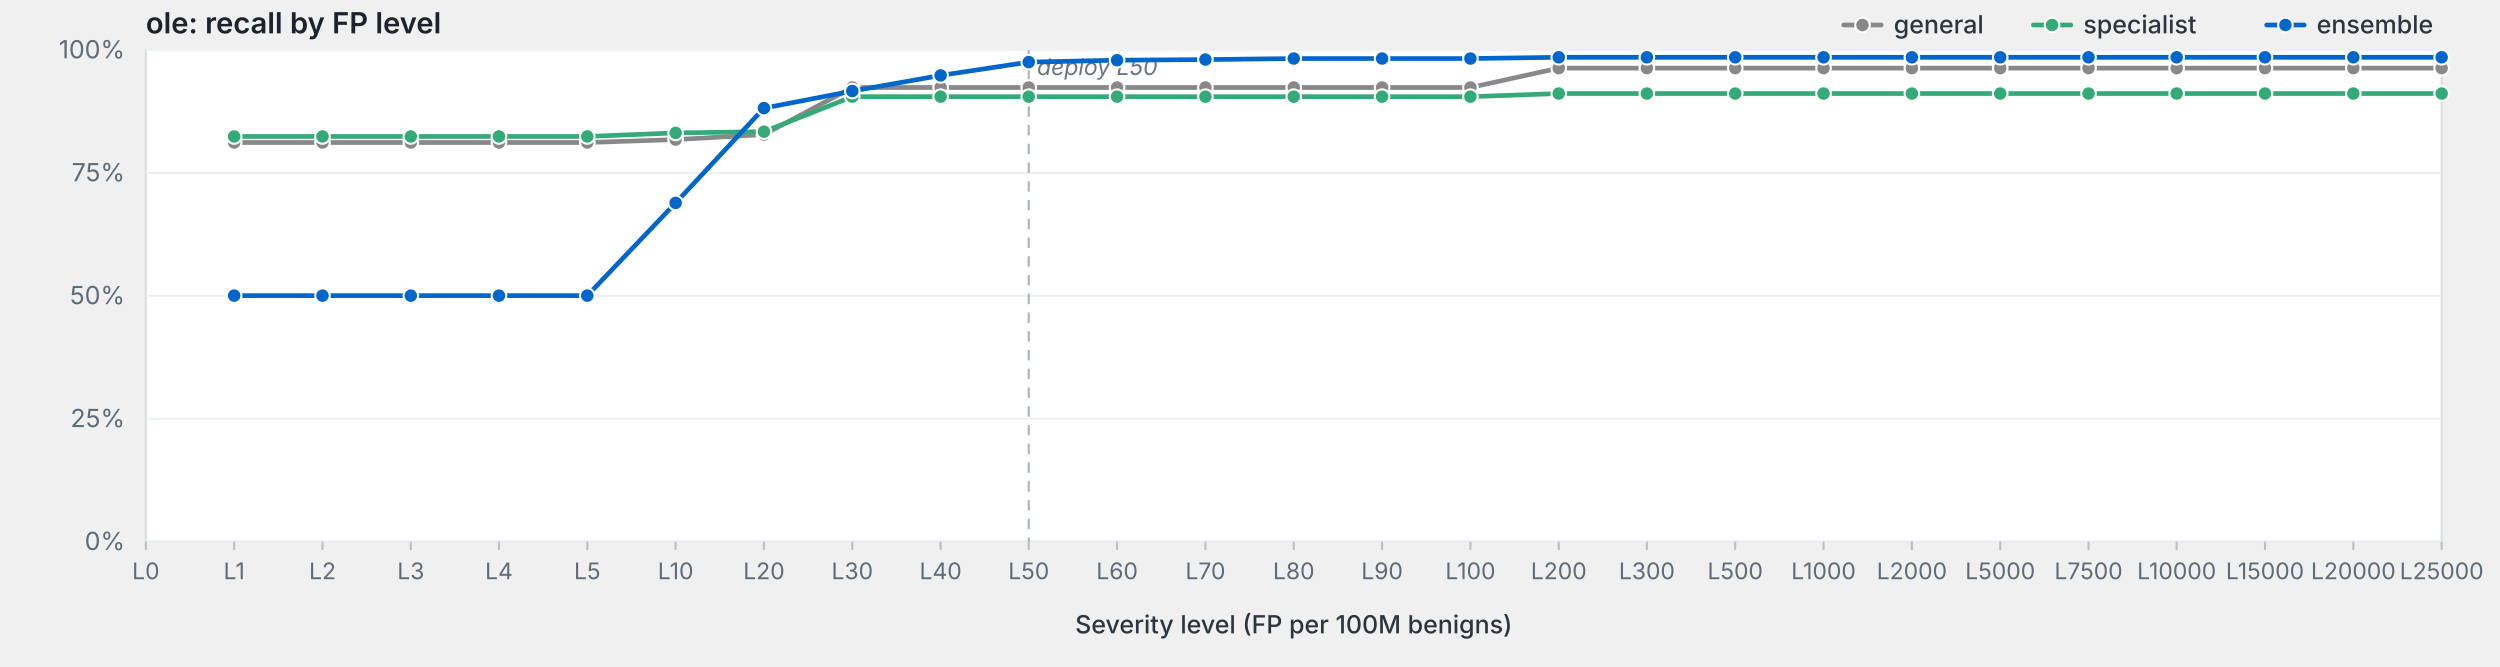
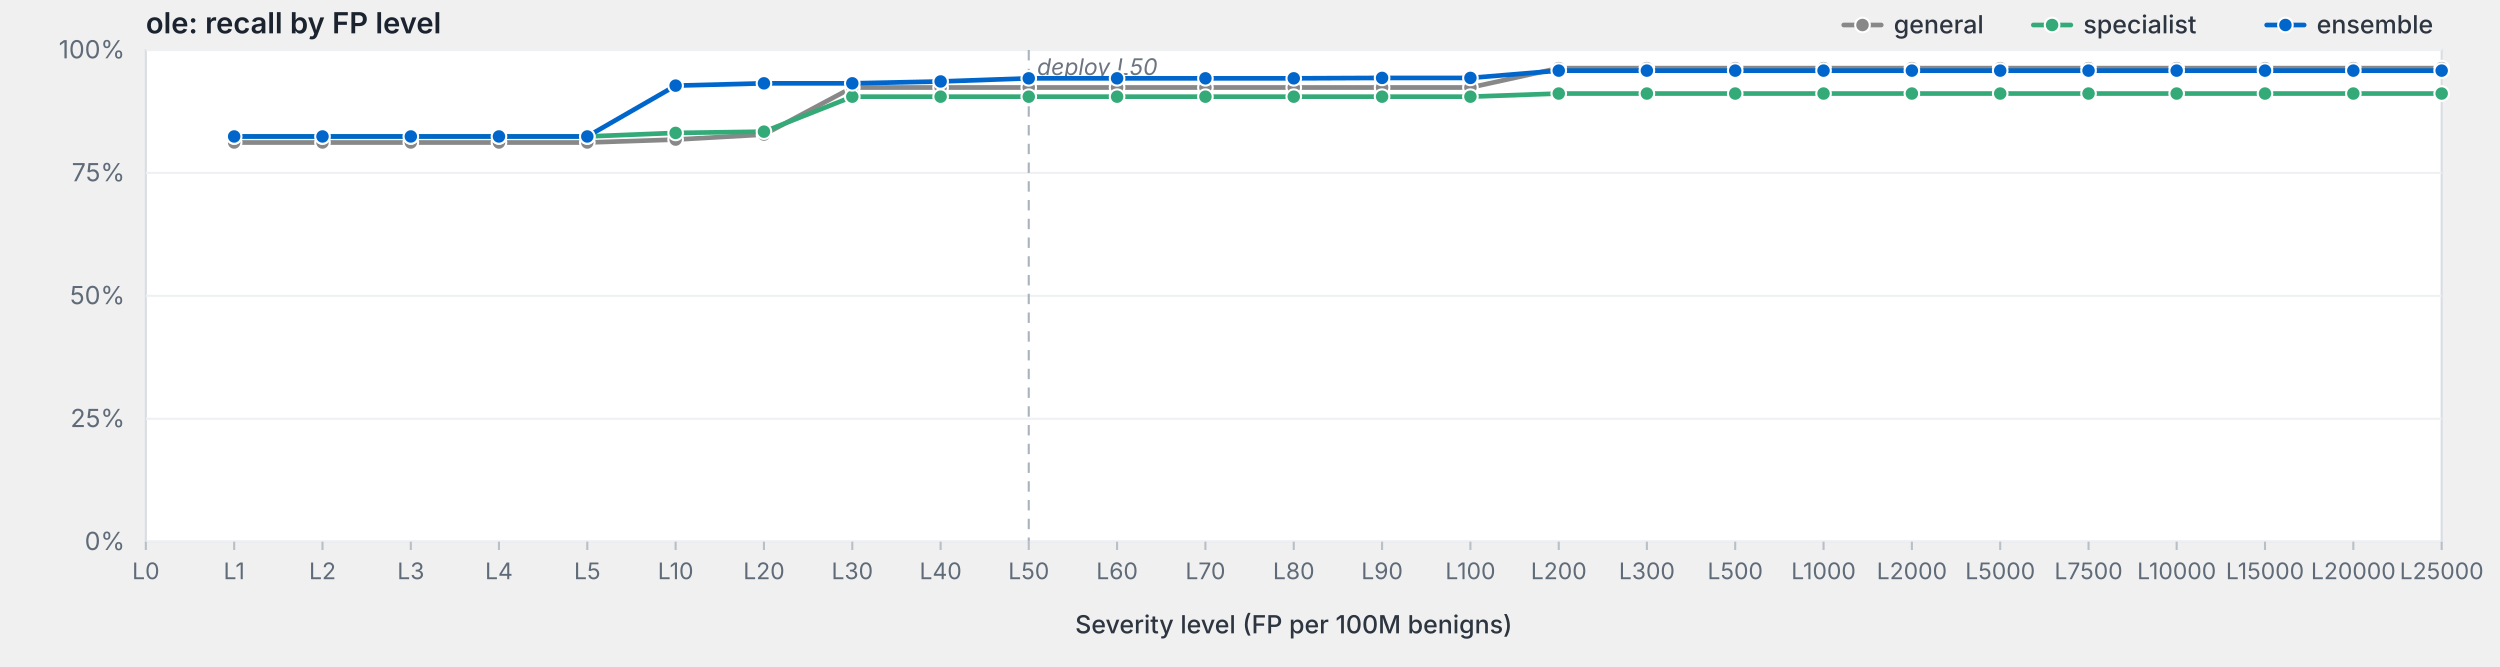
<svg xmlns="http://www.w3.org/2000/svg" viewBox="0 0 1200 320" width="1200" height="320" preserveAspectRatio="xMidYMid meet" role="img" aria-label="ole: recall by FP level">
  <style>svg { background: #fdfdfd; }.frame { fill: #fff; stroke: #d8dde3; stroke-width: 1; }.grid { stroke: #eef0f3; stroke-width: 1; }.tick { stroke: #b8bfc7; stroke-width: 1; }.axis-label { fill: #5f6b78; font-family: -apple-system, BlinkMacSystemFont, "Segoe UI", system-ui, sans-serif; font-size: 12px; }.x-label { fill: #5f6b78; font-family: -apple-system, BlinkMacSystemFont, "Segoe UI", system-ui, sans-serif; font-size: 11px; }.axis-title { fill: #2d3540; font-family: -apple-system, BlinkMacSystemFont, "Segoe UI", system-ui, sans-serif; font-size: 12px; font-weight: 500; }.title { fill: #1a232e; font-family: -apple-system, BlinkMacSystemFont, "Segoe UI", system-ui, sans-serif; font-size: 14px; font-weight: 600; }.deploy-marker { stroke: #aab2bd; stroke-width: 1; stroke-dasharray: 5,4; }.deploy-label { fill: #6b7480; font-family: -apple-system, BlinkMacSystemFont, "Segoe UI", system-ui, sans-serif; font-size: 11px; font-style: italic; }.curve { fill: none; stroke-width: 2.25; stroke-linejoin: round; stroke-linecap: round; }.marker { stroke: #fff; stroke-width: 1; }.legend-text { fill: #2d3540; font-family: -apple-system, BlinkMacSystemFont, "Segoe UI", system-ui, sans-serif; font-size: 12px; font-weight: 500; }</style>
  <text class="title" x="70" y="16">ole: recall by FP level</text>
  <rect class="frame" x="70" y="24" width="1102" height="236" />
  <line class="grid" x1="70" y1="260.0" x2="1172" y2="260.0" />
  <text class="axis-label" x="60" y="264.0" text-anchor="end">0%</text>
  <line class="grid" x1="70" y1="201.0" x2="1172" y2="201.0" />
  <text class="axis-label" x="60" y="205.0" text-anchor="end">25%</text>
  <line class="grid" x1="70" y1="142.0" x2="1172" y2="142.0" />
  <text class="axis-label" x="60" y="146.0" text-anchor="end">50%</text>
  <line class="grid" x1="70" y1="83.0" x2="1172" y2="83.0" />
  <text class="axis-label" x="60" y="87.0" text-anchor="end">75%</text>
  <line class="grid" x1="70" y1="24.0" x2="1172" y2="24.0" />
  <text class="axis-label" x="60" y="28.0" text-anchor="end">100%</text>
  <line class="deploy-marker" x1="493.8" y1="24" x2="493.8" y2="260" />
  <text class="deploy-label" x="497.8" y="36" text-anchor="start">deploy L50</text>
  <line class="tick" x1="70.0" y1="260" x2="70.0" y2="264" />
  <text class="x-label" x="70.0" y="278" text-anchor="middle">L0</text>
  <line class="tick" x1="112.4" y1="260" x2="112.4" y2="264" />
  <text class="x-label" x="112.4" y="278" text-anchor="middle">L1</text>
  <line class="tick" x1="154.8" y1="260" x2="154.8" y2="264" />
  <text class="x-label" x="154.8" y="278" text-anchor="middle">L2</text>
  <line class="tick" x1="197.2" y1="260" x2="197.2" y2="264" />
  <text class="x-label" x="197.2" y="278" text-anchor="middle">L3</text>
  <line class="tick" x1="239.5" y1="260" x2="239.5" y2="264" />
  <text class="x-label" x="239.5" y="278" text-anchor="middle">L4</text>
  <line class="tick" x1="281.9" y1="260" x2="281.9" y2="264" />
  <text class="x-label" x="281.9" y="278" text-anchor="middle">L5</text>
  <line class="tick" x1="324.3" y1="260" x2="324.3" y2="264" />
  <text class="x-label" x="324.3" y="278" text-anchor="middle">L10</text>
  <line class="tick" x1="366.7" y1="260" x2="366.7" y2="264" />
  <text class="x-label" x="366.7" y="278" text-anchor="middle">L20</text>
  <line class="tick" x1="409.1" y1="260" x2="409.1" y2="264" />
  <text class="x-label" x="409.1" y="278" text-anchor="middle">L30</text>
  <line class="tick" x1="451.5" y1="260" x2="451.5" y2="264" />
  <text class="x-label" x="451.5" y="278" text-anchor="middle">L40</text>
  <line class="tick" x1="493.8" y1="260" x2="493.8" y2="264" />
  <text class="x-label" x="493.8" y="278" text-anchor="middle">L50</text>
  <line class="tick" x1="536.2" y1="260" x2="536.2" y2="264" />
  <text class="x-label" x="536.2" y="278" text-anchor="middle">L60</text>
  <line class="tick" x1="578.6" y1="260" x2="578.6" y2="264" />
  <text class="x-label" x="578.6" y="278" text-anchor="middle">L70</text>
  <line class="tick" x1="621.0" y1="260" x2="621.0" y2="264" />
  <text class="x-label" x="621.0" y="278" text-anchor="middle">L80</text>
  <line class="tick" x1="663.4" y1="260" x2="663.4" y2="264" />
  <text class="x-label" x="663.4" y="278" text-anchor="middle">L90</text>
  <line class="tick" x1="705.8" y1="260" x2="705.8" y2="264" />
  <text class="x-label" x="705.8" y="278" text-anchor="middle">L100</text>
  <line class="tick" x1="748.2" y1="260" x2="748.2" y2="264" />
  <text class="x-label" x="748.2" y="278" text-anchor="middle">L200</text>
  <line class="tick" x1="790.5" y1="260" x2="790.5" y2="264" />
  <text class="x-label" x="790.5" y="278" text-anchor="middle">L300</text>
  <line class="tick" x1="832.9" y1="260" x2="832.9" y2="264" />
  <text class="x-label" x="832.9" y="278" text-anchor="middle">L500</text>
  <line class="tick" x1="875.3" y1="260" x2="875.3" y2="264" />
  <text class="x-label" x="875.3" y="278" text-anchor="middle">L1000</text>
  <line class="tick" x1="917.7" y1="260" x2="917.7" y2="264" />
  <text class="x-label" x="917.7" y="278" text-anchor="middle">L2000</text>
  <line class="tick" x1="960.1" y1="260" x2="960.1" y2="264" />
  <text class="x-label" x="960.1" y="278" text-anchor="middle">L5000</text>
  <line class="tick" x1="1002.5" y1="260" x2="1002.5" y2="264" />
  <text class="x-label" x="1002.5" y="278" text-anchor="middle">L7500</text>
  <line class="tick" x1="1044.8" y1="260" x2="1044.8" y2="264" />
  <text class="x-label" x="1044.8" y="278" text-anchor="middle">L10000</text>
  <line class="tick" x1="1087.2" y1="260" x2="1087.2" y2="264" />
  <text class="x-label" x="1087.2" y="278" text-anchor="middle">L15000</text>
  <line class="tick" x1="1129.6" y1="260" x2="1129.6" y2="264" />
  <text class="x-label" x="1129.6" y="278" text-anchor="middle">L20000</text>
  <line class="tick" x1="1172.0" y1="260" x2="1172.0" y2="264" />
  <text class="x-label" x="1172.0" y="278" text-anchor="middle">L25000</text>
  <text class="axis-title" x="621.0" y="304" text-anchor="middle">Severity level (FP per 100M benigns)</text>
  <path class="curve" d="M112.4,68.4 L154.8,68.4 L197.2,68.4 L239.5,68.4 L281.9,68.4 L324.3,67.0 L366.7,64.6 L409.1,42.0 L451.5,42.0 L493.8,42.0 L536.2,42.0 L578.6,42.0 L621.0,42.0 L663.4,42.0 L705.8,42.0 L748.2,32.7 L790.5,32.7 L832.9,32.7 L875.3,32.7 L917.7,32.7 L960.1,32.7 L1002.5,32.7 L1044.8,32.7 L1087.2,32.7 L1129.6,32.7 L1172.0,32.7" stroke="#888" />
  <circle class="marker" cx="112.4" cy="68.4" r="3.5" fill="#888" />
  <circle class="marker" cx="154.8" cy="68.4" r="3.5" fill="#888" />
  <circle class="marker" cx="197.2" cy="68.4" r="3.5" fill="#888" />
  <circle class="marker" cx="239.5" cy="68.4" r="3.5" fill="#888" />
  <circle class="marker" cx="281.9" cy="68.4" r="3.5" fill="#888" />
  <circle class="marker" cx="324.3" cy="67.0" r="3.5" fill="#888" />
  <circle class="marker" cx="366.7" cy="64.6" r="3.5" fill="#888" />
  <circle class="marker" cx="409.1" cy="42.0" r="3.5" fill="#888" />
  <circle class="marker" cx="451.5" cy="42.0" r="3.5" fill="#888" />
  <circle class="marker" cx="493.8" cy="42.0" r="3.5" fill="#888" />
  <circle class="marker" cx="536.2" cy="42.0" r="3.5" fill="#888" />
  <circle class="marker" cx="578.6" cy="42.0" r="3.5" fill="#888" />
  <circle class="marker" cx="621.0" cy="42.0" r="3.5" fill="#888" />
  <circle class="marker" cx="663.4" cy="42.0" r="3.5" fill="#888" />
  <circle class="marker" cx="705.8" cy="42.0" r="3.5" fill="#888" />
  <circle class="marker" cx="748.2" cy="32.7" r="3.5" fill="#888" />
  <circle class="marker" cx="790.5" cy="32.7" r="3.5" fill="#888" />
  <circle class="marker" cx="832.9" cy="32.7" r="3.5" fill="#888" />
  <circle class="marker" cx="875.3" cy="32.7" r="3.5" fill="#888" />
  <circle class="marker" cx="917.7" cy="32.7" r="3.5" fill="#888" />
  <circle class="marker" cx="960.1" cy="32.7" r="3.5" fill="#888" />
  <circle class="marker" cx="1002.5" cy="32.7" r="3.5" fill="#888" />
  <circle class="marker" cx="1044.8" cy="32.7" r="3.5" fill="#888" />
  <circle class="marker" cx="1087.2" cy="32.7" r="3.5" fill="#888" />
  <circle class="marker" cx="1129.6" cy="32.7" r="3.5" fill="#888" />
  <circle class="marker" cx="1172.0" cy="32.7" r="3.5" fill="#888" />
  <path class="curve" d="M112.4,65.5 L154.8,65.5 L197.2,65.5 L239.5,65.5 L281.9,65.5 L324.3,63.8 L366.7,63.2 L409.1,46.4 L451.5,46.4 L493.8,46.4 L536.2,46.4 L578.6,46.4 L621.0,46.4 L663.4,46.4 L705.8,46.4 L748.2,44.9 L790.5,44.9 L832.9,44.9 L875.3,44.9 L917.7,44.9 L960.1,44.9 L1002.5,44.9 L1044.8,44.9 L1087.2,44.9 L1129.6,44.9 L1172.0,44.9" stroke="#3a7" />
  <circle class="marker" cx="112.4" cy="65.5" r="3.5" fill="#3a7" />
  <circle class="marker" cx="154.8" cy="65.5" r="3.5" fill="#3a7" />
  <circle class="marker" cx="197.2" cy="65.5" r="3.5" fill="#3a7" />
  <circle class="marker" cx="239.5" cy="65.5" r="3.5" fill="#3a7" />
  <circle class="marker" cx="281.9" cy="65.5" r="3.5" fill="#3a7" />
  <circle class="marker" cx="324.3" cy="63.8" r="3.5" fill="#3a7" />
  <circle class="marker" cx="366.7" cy="63.2" r="3.5" fill="#3a7" />
  <circle class="marker" cx="409.1" cy="46.4" r="3.5" fill="#3a7" />
  <circle class="marker" cx="451.5" cy="46.4" r="3.5" fill="#3a7" />
  <circle class="marker" cx="493.8" cy="46.4" r="3.5" fill="#3a7" />
  <circle class="marker" cx="536.2" cy="46.4" r="3.5" fill="#3a7" />
  <circle class="marker" cx="578.6" cy="46.4" r="3.5" fill="#3a7" />
  <circle class="marker" cx="621.0" cy="46.4" r="3.5" fill="#3a7" />
  <circle class="marker" cx="663.4" cy="46.4" r="3.5" fill="#3a7" />
  <circle class="marker" cx="705.8" cy="46.4" r="3.5" fill="#3a7" />
  <circle class="marker" cx="748.2" cy="44.9" r="3.5" fill="#3a7" />
  <circle class="marker" cx="790.5" cy="44.9" r="3.5" fill="#3a7" />
  <circle class="marker" cx="832.9" cy="44.9" r="3.5" fill="#3a7" />
  <circle class="marker" cx="875.3" cy="44.9" r="3.5" fill="#3a7" />
  <circle class="marker" cx="917.7" cy="44.9" r="3.5" fill="#3a7" />
  <circle class="marker" cx="960.1" cy="44.9" r="3.5" fill="#3a7" />
  <circle class="marker" cx="1002.5" cy="44.9" r="3.5" fill="#3a7" />
  <circle class="marker" cx="1044.8" cy="44.9" r="3.5" fill="#3a7" />
  <circle class="marker" cx="1087.2" cy="44.9" r="3.5" fill="#3a7" />
  <circle class="marker" cx="1129.6" cy="44.9" r="3.5" fill="#3a7" />
  <circle class="marker" cx="1172.0" cy="44.9" r="3.5" fill="#3a7" />
-   <path class="curve" d="M112.4,141.9 L154.8,141.9 L197.2,141.9 L239.5,141.9 L281.9,141.9 L324.3,97.4 L366.7,51.9 L409.1,43.7 L451.5,36.2 L493.8,29.8 L536.2,28.9 L578.6,28.6 L621.0,28.1 L663.4,28.1 L705.8,28.1 L748.2,27.5 L790.5,27.5 L832.9,27.5 L875.3,27.5 L917.7,27.5 L960.1,27.5 L1002.5,27.5 L1044.8,27.5 L1087.2,27.5 L1129.6,27.5 L1172.0,27.5" stroke="#06c" />
-   <circle class="marker" cx="112.4" cy="141.9" r="3.5" fill="#06c" />
-   <circle class="marker" cx="154.8" cy="141.9" r="3.5" fill="#06c" />
-   <circle class="marker" cx="197.2" cy="141.9" r="3.5" fill="#06c" />
-   <circle class="marker" cx="239.5" cy="141.9" r="3.5" fill="#06c" />
-   <circle class="marker" cx="281.9" cy="141.9" r="3.5" fill="#06c" />
-   <circle class="marker" cx="324.3" cy="97.4" r="3.5" fill="#06c" />
-   <circle class="marker" cx="366.7" cy="51.9" r="3.5" fill="#06c" />
-   <circle class="marker" cx="409.1" cy="43.7" r="3.5" fill="#06c" />
-   <circle class="marker" cx="451.5" cy="36.2" r="3.5" fill="#06c" />
-   <circle class="marker" cx="493.8" cy="29.8" r="3.5" fill="#06c" />
-   <circle class="marker" cx="536.2" cy="28.9" r="3.5" fill="#06c" />
-   <circle class="marker" cx="578.6" cy="28.6" r="3.5" fill="#06c" />
-   <circle class="marker" cx="621.0" cy="28.1" r="3.5" fill="#06c" />
-   <circle class="marker" cx="663.4" cy="28.1" r="3.5" fill="#06c" />
-   <circle class="marker" cx="705.8" cy="28.1" r="3.5" fill="#06c" />
-   <circle class="marker" cx="748.2" cy="27.5" r="3.5" fill="#06c" />
-   <circle class="marker" cx="790.5" cy="27.5" r="3.5" fill="#06c" />
-   <circle class="marker" cx="832.9" cy="27.5" r="3.5" fill="#06c" />
-   <circle class="marker" cx="875.3" cy="27.5" r="3.5" fill="#06c" />
-   <circle class="marker" cx="917.7" cy="27.5" r="3.5" fill="#06c" />
-   <circle class="marker" cx="960.1" cy="27.5" r="3.5" fill="#06c" />
-   <circle class="marker" cx="1002.5" cy="27.5" r="3.5" fill="#06c" />
-   <circle class="marker" cx="1044.8" cy="27.5" r="3.5" fill="#06c" />
-   <circle class="marker" cx="1087.2" cy="27.5" r="3.5" fill="#06c" />
-   <circle class="marker" cx="1129.6" cy="27.5" r="3.5" fill="#06c" />
-   <circle class="marker" cx="1172.0" cy="27.5" r="3.5" fill="#06c" />
+   <path class="curve" d="M112.4,65.5 L154.8,65.5 L197.2,65.5 L239.5,65.5 L281.9,65.5 L324.3,41.1 L366.7,40.0 L409.1,40.0 L451.5,39.1 L493.8,37.6 L536.2,37.6 L578.6,37.6 L621.0,37.6 L663.4,37.4 L705.8,37.4 L748.2,33.9 L790.5,33.9 L832.9,33.9 L875.3,33.9 L917.7,33.9 L960.1,33.9 L1002.5,33.9 L1044.8,33.9 L1087.2,33.9 L1129.6,33.9 L1172.0,33.9" stroke="#06c" />
+   <circle class="marker" cx="112.4" cy="65.5" r="3.5" fill="#06c" />
+   <circle class="marker" cx="154.8" cy="65.5" r="3.5" fill="#06c" />
+   <circle class="marker" cx="197.2" cy="65.5" r="3.5" fill="#06c" />
+   <circle class="marker" cx="239.5" cy="65.5" r="3.5" fill="#06c" />
+   <circle class="marker" cx="281.9" cy="65.5" r="3.5" fill="#06c" />
+   <circle class="marker" cx="324.3" cy="41.1" r="3.5" fill="#06c" />
+   <circle class="marker" cx="366.7" cy="40.0" r="3.5" fill="#06c" />
+   <circle class="marker" cx="409.1" cy="40.0" r="3.5" fill="#06c" />
+   <circle class="marker" cx="451.5" cy="39.1" r="3.5" fill="#06c" />
+   <circle class="marker" cx="493.8" cy="37.6" r="3.5" fill="#06c" />
+   <circle class="marker" cx="536.2" cy="37.6" r="3.5" fill="#06c" />
+   <circle class="marker" cx="578.6" cy="37.6" r="3.5" fill="#06c" />
+   <circle class="marker" cx="621.0" cy="37.6" r="3.5" fill="#06c" />
+   <circle class="marker" cx="663.4" cy="37.4" r="3.5" fill="#06c" />
+   <circle class="marker" cx="705.8" cy="37.4" r="3.5" fill="#06c" />
+   <circle class="marker" cx="748.2" cy="33.9" r="3.5" fill="#06c" />
+   <circle class="marker" cx="790.5" cy="33.9" r="3.5" fill="#06c" />
+   <circle class="marker" cx="832.9" cy="33.9" r="3.5" fill="#06c" />
+   <circle class="marker" cx="875.3" cy="33.9" r="3.5" fill="#06c" />
+   <circle class="marker" cx="917.7" cy="33.9" r="3.5" fill="#06c" />
+   <circle class="marker" cx="960.1" cy="33.9" r="3.5" fill="#06c" />
+   <circle class="marker" cx="1002.5" cy="33.9" r="3.5" fill="#06c" />
+   <circle class="marker" cx="1044.8" cy="33.9" r="3.5" fill="#06c" />
+   <circle class="marker" cx="1087.2" cy="33.9" r="3.5" fill="#06c" />
+   <circle class="marker" cx="1129.6" cy="33.9" r="3.5" fill="#06c" />
+   <circle class="marker" cx="1172.0" cy="33.9" r="3.5" fill="#06c" />
  <line x1="1088.0" y1="12.0" x2="1106.0" y2="12.0" stroke="#06c" stroke-width="2.25" stroke-linecap="round" />
  <circle cx="1097.0" cy="12.0" r="3.5" fill="#06c" stroke="#fff" stroke-width="1" />
  <text class="legend-text" x="1112.0" y="16.0">ensemble</text>
  <line x1="976.0" y1="12.0" x2="994.0" y2="12.0" stroke="#3a7" stroke-width="2.25" stroke-linecap="round" />
  <circle cx="985.0" cy="12.0" r="3.5" fill="#3a7" stroke="#fff" stroke-width="1" />
  <text class="legend-text" x="1000.0" y="16.0">specialist</text>
  <line x1="885.0" y1="12.0" x2="903.0" y2="12.0" stroke="#888" stroke-width="2.25" stroke-linecap="round" />
  <circle cx="894.0" cy="12.0" r="3.5" fill="#888" stroke="#fff" stroke-width="1" />
  <text class="legend-text" x="909.0" y="16.0">general</text>
</svg>
